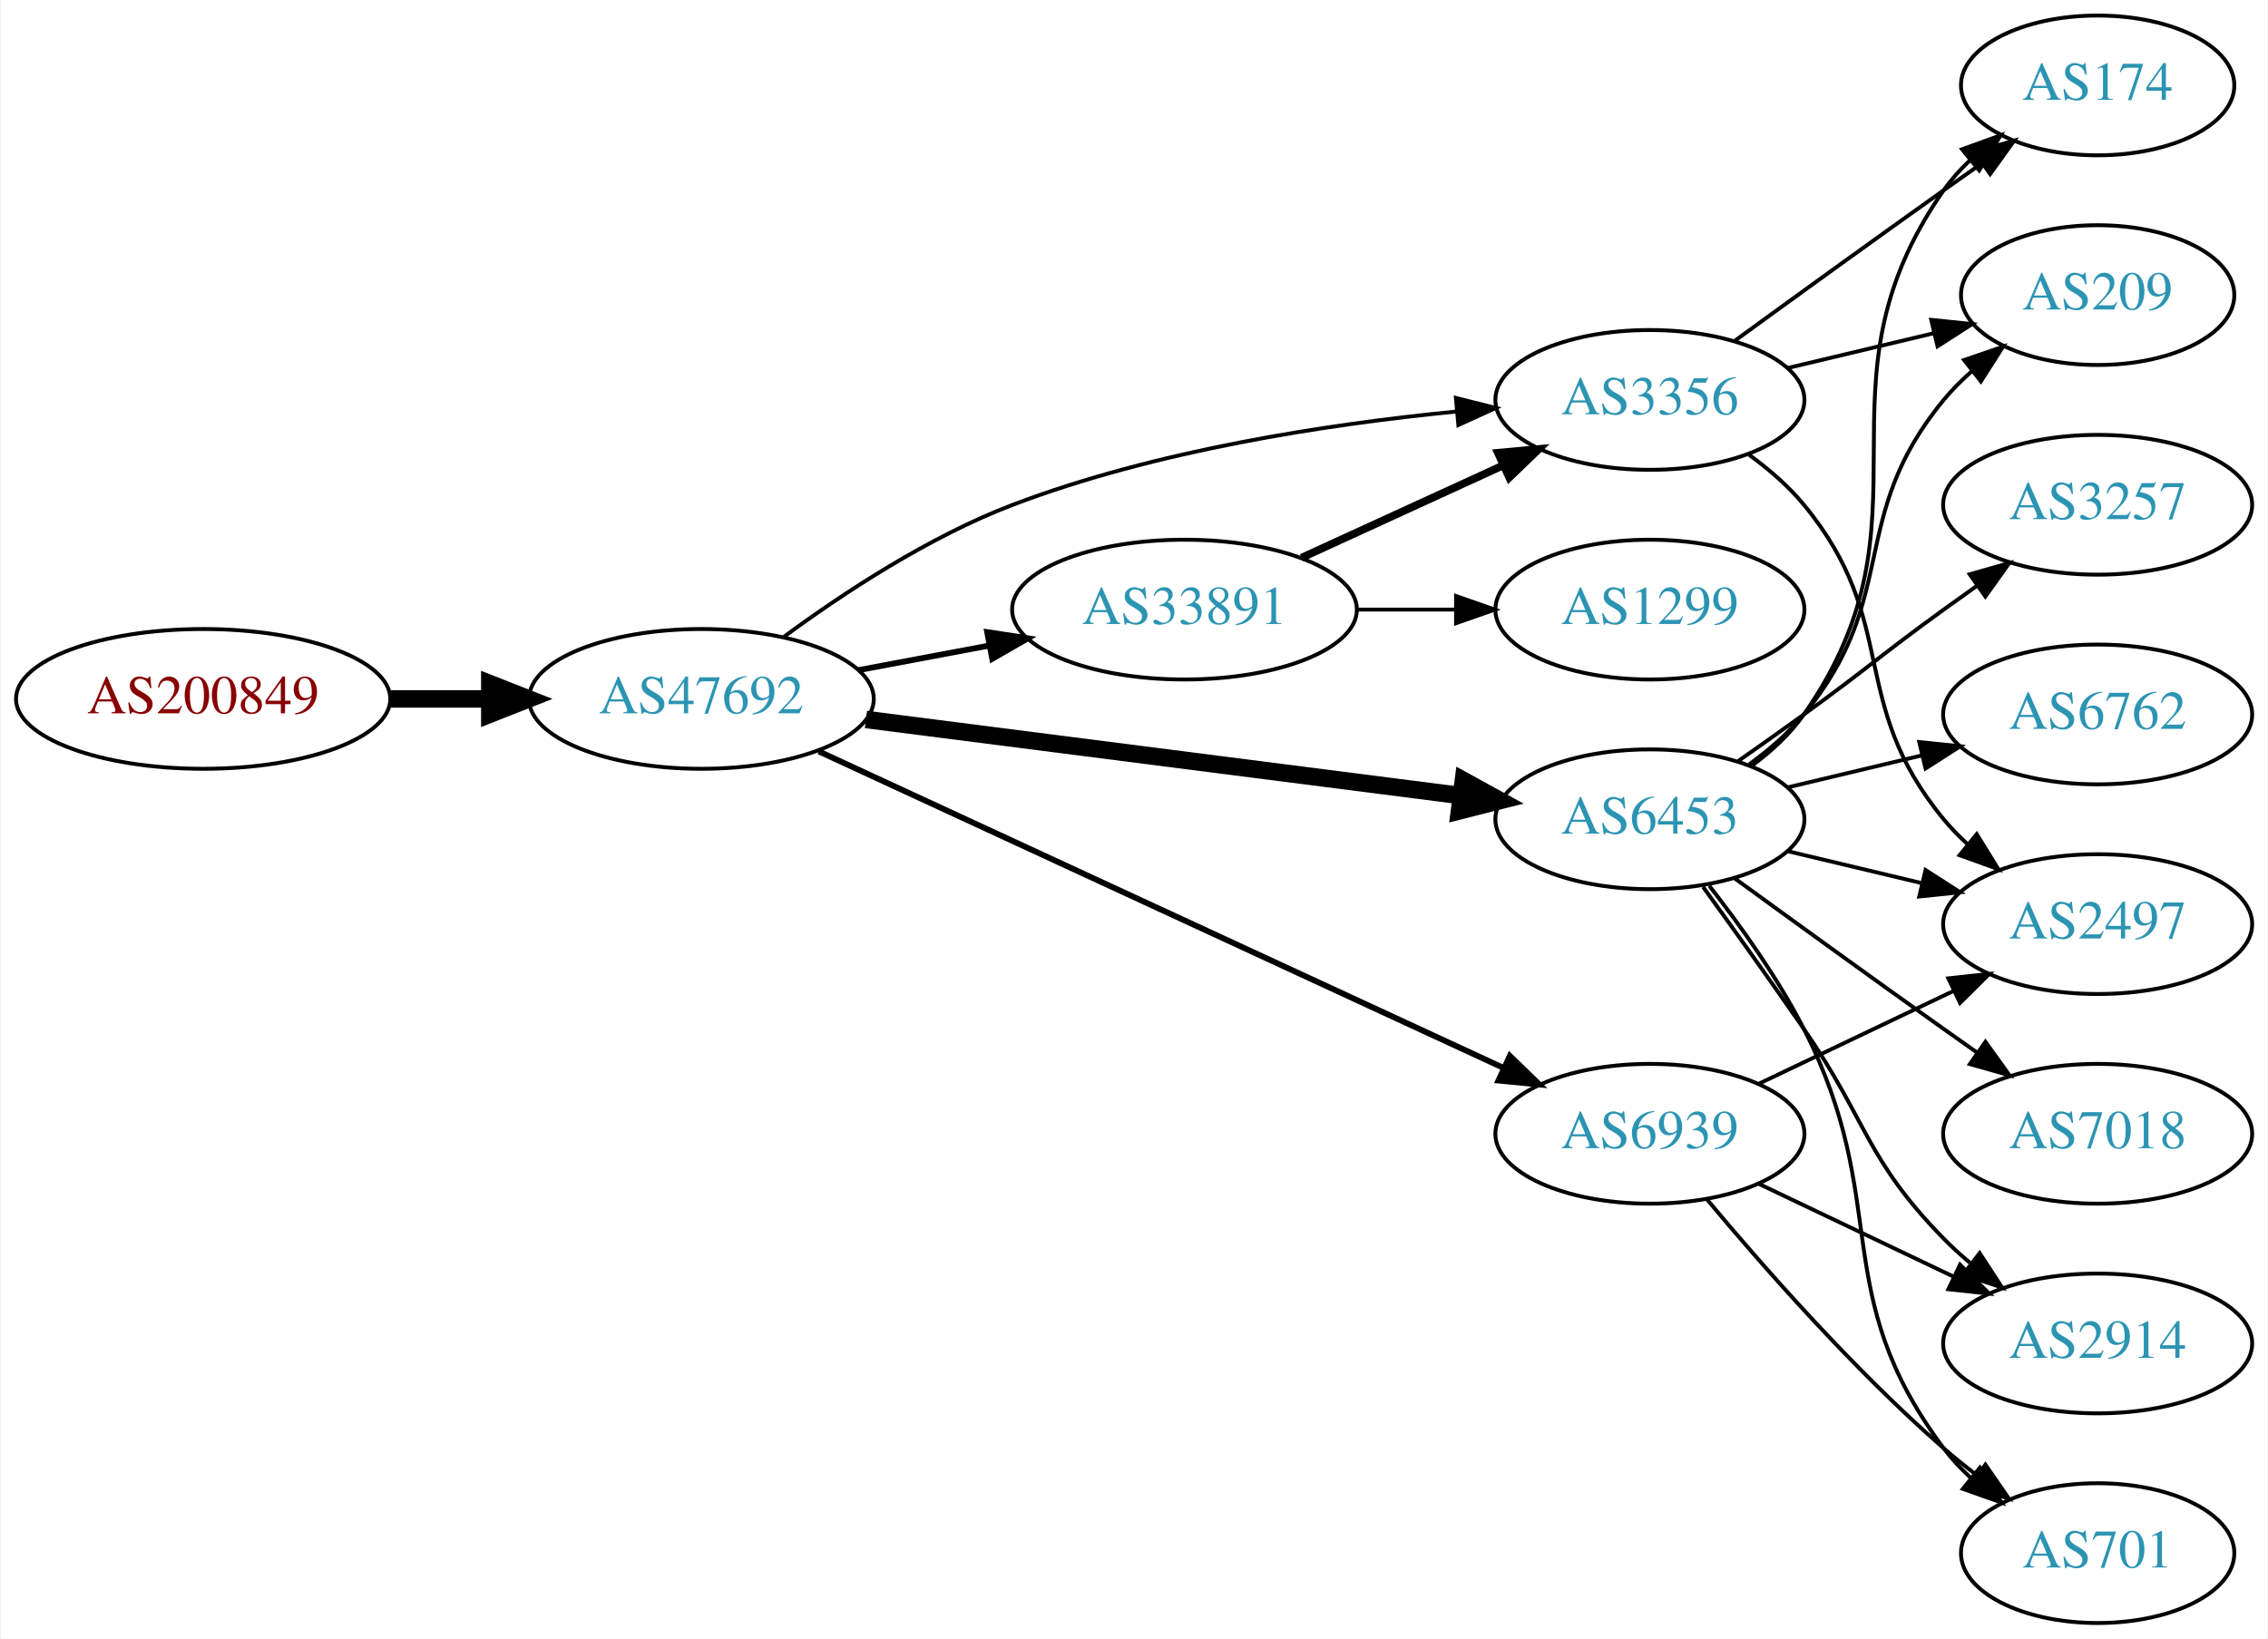
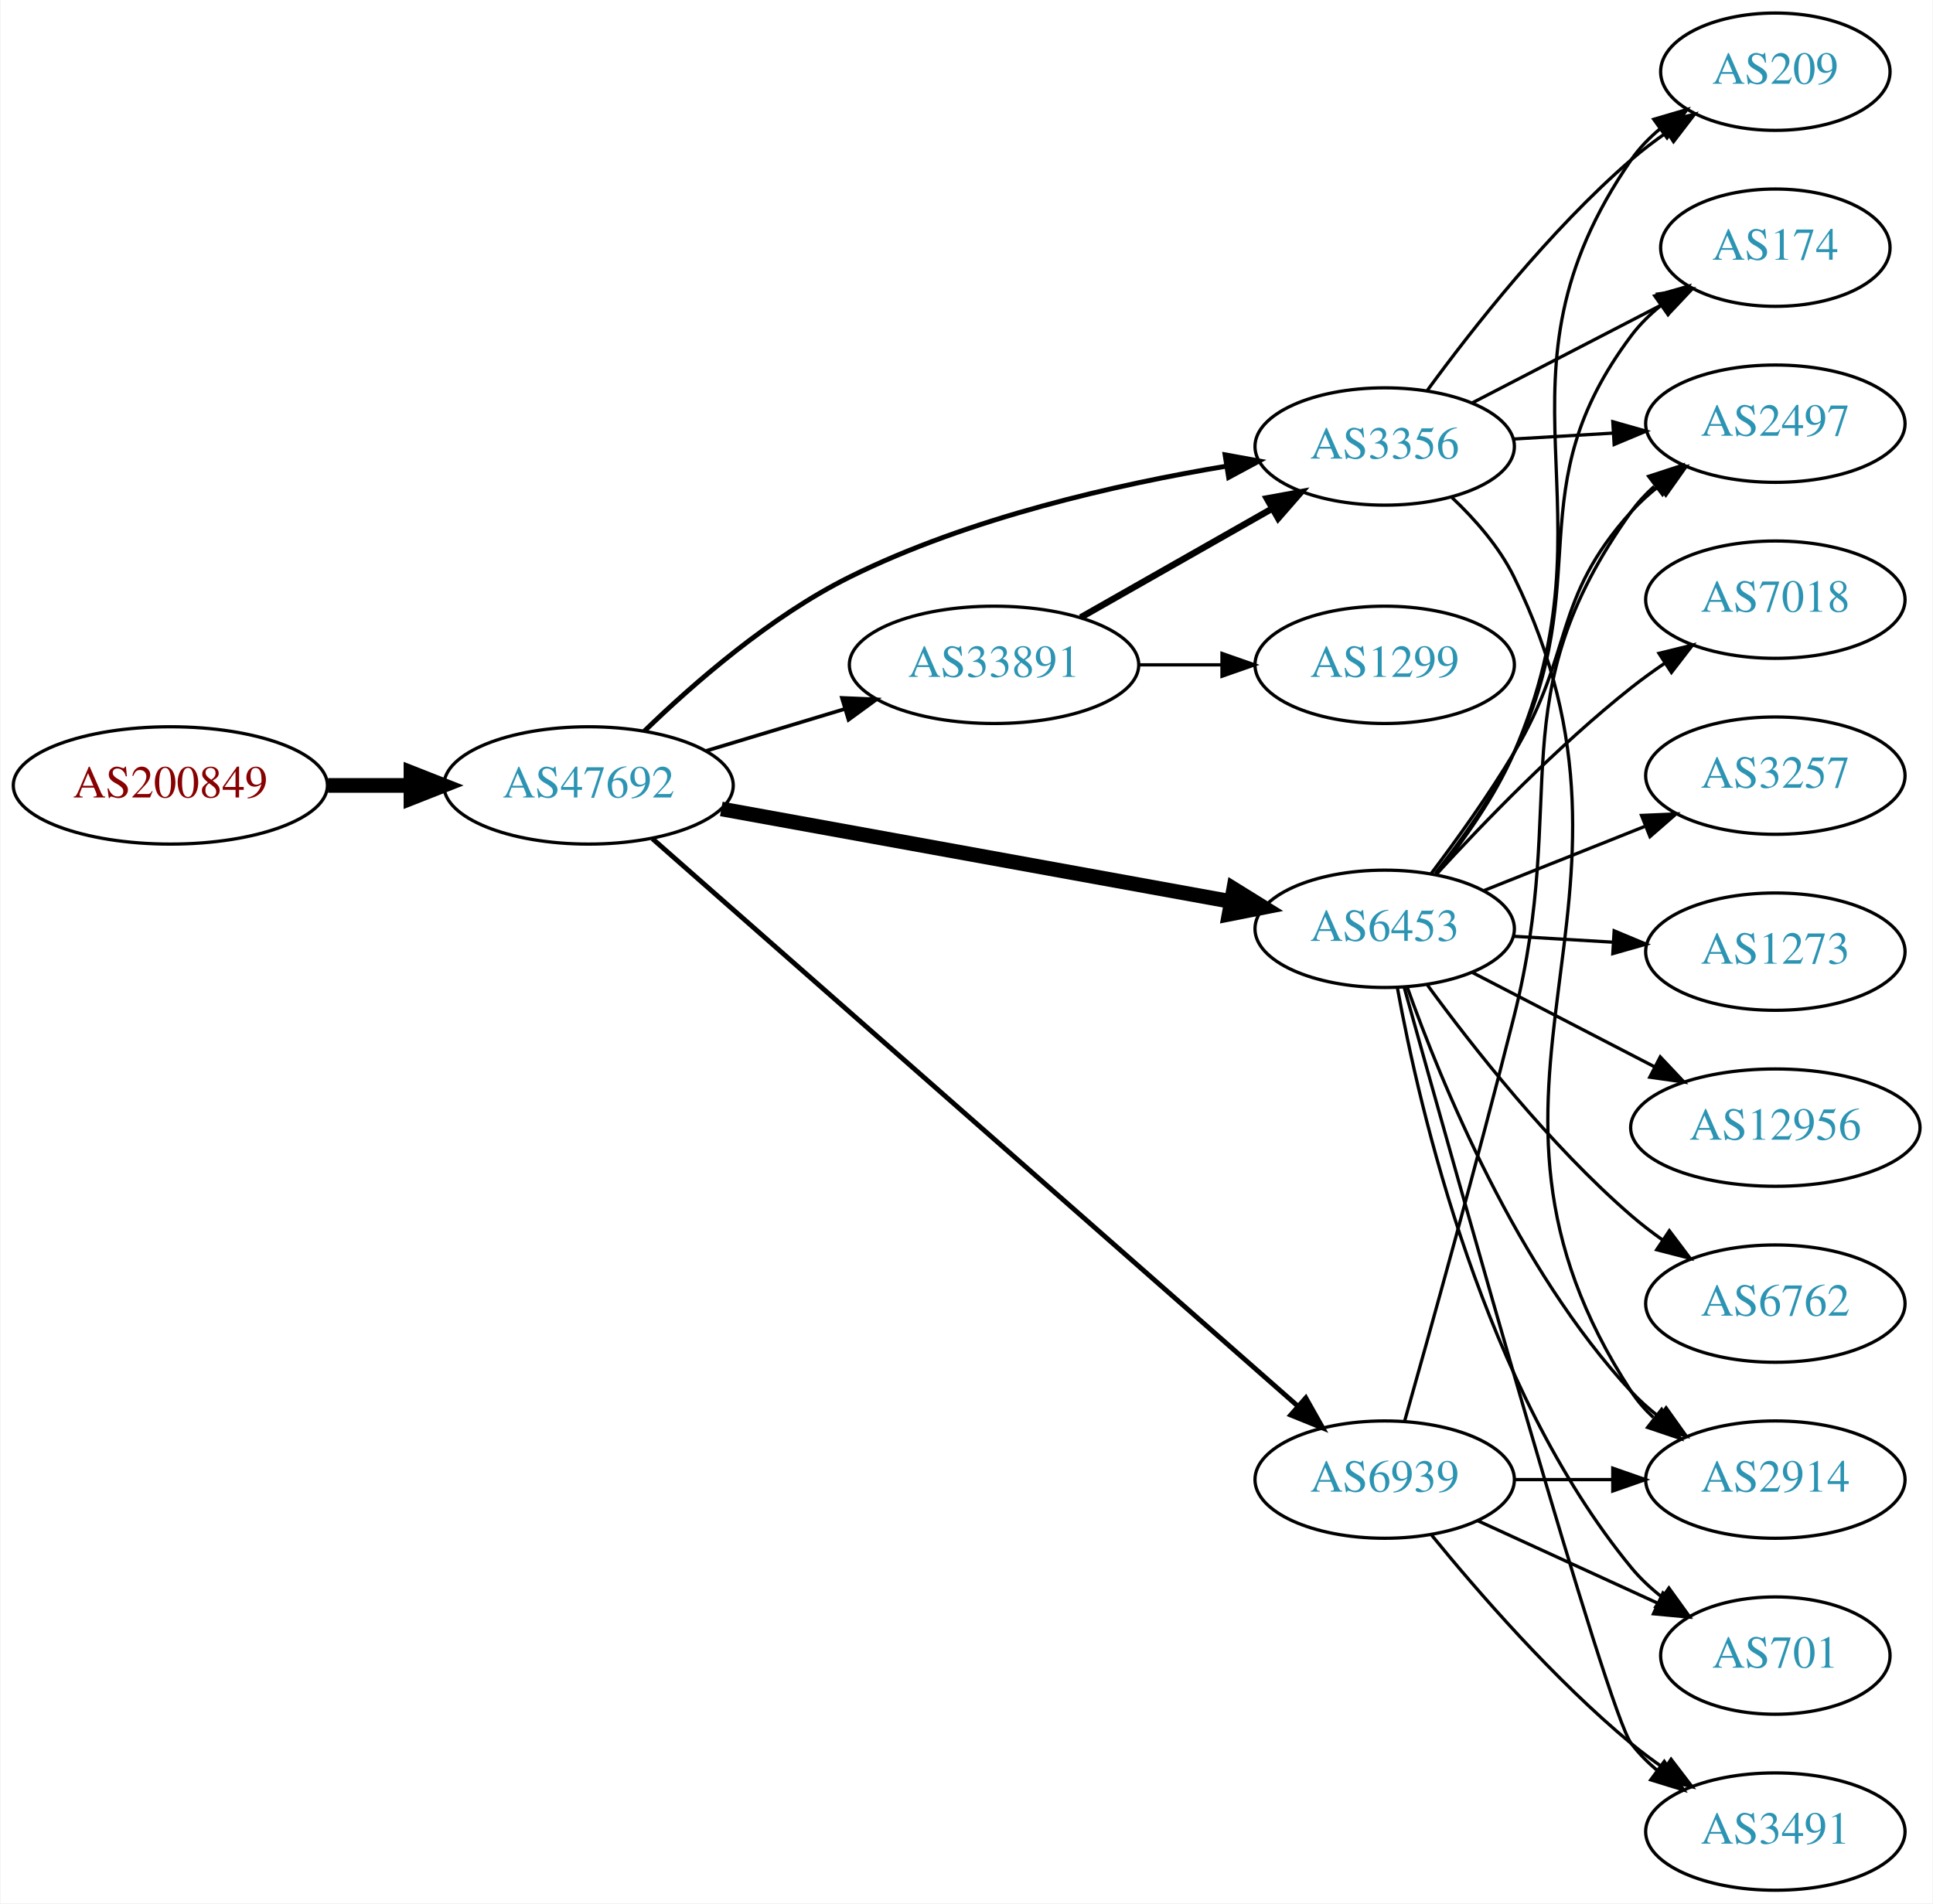
- <svg xmlns="http://www.w3.org/2000/svg" xmlns:xlink="http://www.w3.org/1999/xlink" width="584pt" height="422pt" viewBox="0.00 0.00 583.56 422.00">
-   <g id="graph0" class="graph" transform="scale(1 1) rotate(0) translate(4 418)">
-     <polygon fill="white" stroke="none" points="-4,4 -4,-418 579.562,-418 579.562,4 -4,4" />
+ <svg xmlns="http://www.w3.org/2000/svg" xmlns:xlink="http://www.w3.org/1999/xlink" width="593pt" height="584pt" viewBox="0.00 0.00 592.66 584.00">
+   <g id="graph0" class="graph" transform="scale(1 1) rotate(0) translate(4 580)">
+     <polygon fill="white" stroke="none" points="-4,4 -4,-580 588.661,-580 588.661,4 -4,4" />
    <g id="node1" class="node">
      <g id="a_node1">
        <a xlink:href="/asn/200849" xlink:title="AS200849 ~ fassma_net-AS [AT]">
-           <ellipse fill="#ffffff" stroke="black" cx="48.096" cy="-238" rx="48.192" ry="18" />
-           <text text-anchor="middle" x="48.096" y="-234.3" font-family="Times,serif" font-size="14.00" fill="#880000">AS200849</text>
+           <ellipse fill="#ffffff" stroke="black" cx="48.096" cy="-339" rx="48.192" ry="18" />
+           <text text-anchor="middle" x="48.096" y="-335.3" font-family="Times,serif" font-size="14.00" fill="#880000">AS200849</text>
        </a>
      </g>
    </g>
    <g id="node2" class="node">
      <g id="a_node2">
        <a xlink:href="/asn/47692" xlink:title="AS47692 ~ Nessus GmbH [AT]">
-           <ellipse fill="#ffffff" stroke="black" cx="176.388" cy="-238" rx="44.393" ry="18" />
-           <text text-anchor="middle" x="176.388" y="-234.3" font-family="Times,serif" font-size="14.00" fill="#2c94b3">AS47692</text>
+           <ellipse fill="#ffffff" stroke="black" cx="176.388" cy="-339" rx="44.393" ry="18" />
+           <text text-anchor="middle" x="176.388" y="-335.3" font-family="Times,serif" font-size="14.00" fill="#2c94b3">AS47692</text>
        </a>
      </g>
    </g>
    <g id="edge1" class="edge">
-       <path fill="none" stroke="black" stroke-width="4.5" d="M96.481,-238C104.742,-238 113.386,-238 121.799,-238" />
-       <polygon fill="black" stroke="black" stroke-width="4.5" points="121.904,-241.938 131.904,-238 121.904,-234.063 121.904,-241.938" />
+       <path fill="none" stroke="black" stroke-width="4.5" d="M96.481,-339C104.742,-339 113.386,-339 121.799,-339" />
+       <polygon fill="black" stroke="black" stroke-width="4.5" points="121.904,-342.938 131.904,-339 121.904,-335.063 121.904,-342.938" />
    </g>
    <g id="node3" class="node">
      <g id="a_node3">
-         <a xlink:href="/asn/33891" xlink:title="AS33891 ~ CORE-BACKBONE GMBH GLOBAL NETWORK [DE]">
-           <ellipse fill="#ffffff" stroke="black" cx="300.78" cy="-261" rx="44.393" ry="18" />
-           <text text-anchor="middle" x="300.78" y="-257.3" font-family="Times,serif" font-size="14.00" fill="#2c94b3">AS33891</text>
+         <a xlink:href="/asn/6453" xlink:title="AS6453 ~ TATA COMMUNICATIONS (AMERICA) INC [US]">
+           <ellipse fill="#ffffff" stroke="black" cx="420.622" cy="-295" rx="39.794" ry="18" />
+           <text text-anchor="middle" x="420.622" y="-291.3" font-family="Times,serif" font-size="14.00" fill="#2c94b3">AS6453</text>
        </a>
      </g>
    </g>
    <g id="edge2" class="edge">
-       <path fill="none" stroke="black" stroke-width="1.5" d="M216.787,-245.404C227.487,-247.415 239.211,-249.618 250.388,-251.718" />
-       <polygon fill="black" stroke="black" stroke-width="1.5" points="249.98,-255.203 260.454,-253.61 251.273,-248.323 249.98,-255.203" />
+       <path fill="none" stroke="black" stroke-width="4.5" d="M217.116,-331.784C260.042,-323.986 328.353,-311.578 373.588,-303.362" />
+       <polygon fill="black" stroke="black" stroke-width="4.5" points="374.3,-307.234 383.435,-301.573 372.892,-299.486 374.3,-307.234" />
    </g>
    <g id="node4" class="node">
      <g id="a_node4">
-         <a xlink:href="/asn/6453" xlink:title="AS6453 ~ TATA COMMUNICATIONS (AMERICA) INC [US]">
-           <ellipse fill="#ffffff" stroke="black" cx="420.622" cy="-207" rx="39.794" ry="18" />
-           <text text-anchor="middle" x="420.622" y="-203.3" font-family="Times,serif" font-size="14.00" fill="#2c94b3">AS6453</text>
+         <a xlink:href="/asn/33891" xlink:title="AS33891 ~ CORE-BACKBONE GMBH GLOBAL NETWORK [DE]">
+           <ellipse fill="#ffffff" stroke="black" cx="300.78" cy="-376" rx="44.393" ry="18" />
+           <text text-anchor="middle" x="300.78" y="-372.3" font-family="Times,serif" font-size="14.00" fill="#2c94b3">AS33891</text>
        </a>
      </g>
    </g>
    <g id="edge3" class="edge">
-       <path fill="none" stroke="black" stroke-width="4.5" d="M218.754,-232.706C261.252,-227.267 327.331,-218.811 371.986,-213.096" />
-       <polygon fill="black" stroke="black" stroke-width="4.5" points="372.591,-216.989 382.01,-211.813 371.591,-209.177 372.591,-216.989" />
+       <path fill="none" stroke="black" stroke-width="1.125" d="M212.46,-349.603C225.647,-353.589 240.827,-358.178 254.793,-362.4" />
+       <polygon fill="black" stroke="black" stroke-width="1.125" points="254.117,-365.852 264.702,-365.396 256.143,-359.152 254.117,-365.852" />
    </g>
    <g id="node5" class="node">
      <g id="a_node5">
+         <a xlink:href="/asn/3356" xlink:title="AS3356 ~ Level 3 Parent, LLC [US]">
+           <ellipse fill="#ffffff" stroke="black" cx="420.622" cy="-443" rx="39.794" ry="18" />
+           <text text-anchor="middle" x="420.622" y="-439.3" font-family="Times,serif" font-size="14.00" fill="#2c94b3">AS3356</text>
+         </a>
+       </g>
+     </g>
+     <g id="edge4" class="edge">
+       <path fill="none" stroke="black" stroke-width="1.5" d="M193.47,-355.627C208.487,-370.206 232.191,-390.911 256.584,-403 293.147,-421.121 338.486,-431.386 372.063,-436.967" />
+       <polygon fill="black" stroke="black" stroke-width="1.5" points="371.66,-440.446 382.084,-438.552 372.753,-433.532 371.66,-440.446" />
+     </g>
+     <g id="node6" class="node">
+       <g id="a_node6">
        <a xlink:href="/asn/6939" xlink:title="AS6939 ~ Hurricane Electric LLC [US]">
          <ellipse fill="#ffffff" stroke="black" cx="420.622" cy="-126" rx="39.794" ry="18" />
          <text text-anchor="middle" x="420.622" y="-122.3" font-family="Times,serif" font-size="14.00" fill="#2c94b3">AS6939</text>
        </a>
      </g>
    </g>
-     <g id="edge4" class="edge">
-       <path fill="none" stroke="black" stroke-width="1.5" d="M206.607,-224.49C250.845,-204.036 334.764,-165.235 383.013,-142.926" />
-       <polygon fill="black" stroke="black" stroke-width="1.5" points="384.557,-146.069 392.165,-138.695 381.62,-139.715 384.557,-146.069" />
-     </g>
-     <g id="node6" class="node">
-       <g id="a_node6">
-         <a xlink:href="/asn/3356" xlink:title="AS3356 ~ Level 3 Parent, LLC [US]">
-           <ellipse fill="#ffffff" stroke="black" cx="420.622" cy="-315" rx="39.794" ry="18" />
-           <text text-anchor="middle" x="420.622" y="-311.3" font-family="Times,serif" font-size="14.00" fill="#2c94b3">AS3356</text>
-         </a>
-       </g>
-     </g>
    <g id="edge5" class="edge">
-       <path fill="none" stroke="black" d="M197.677,-254.029C212.997,-265.302 235.004,-279.788 256.584,-288 293.362,-301.996 337.53,-308.745 370.613,-311.995" />
-       <polygon fill="black" stroke="black" points="370.666,-315.514 380.942,-312.932 371.299,-308.543 370.666,-315.514" />
-     </g>
-     <g id="edge7" class="edge">
-       <path fill="none" stroke="black" stroke-width="2" d="M330.909,-274.348C346.521,-281.502 365.918,-290.391 382.59,-298.03" />
-       <polygon fill="black" stroke="black" stroke-width="2" points="381.493,-301.378 392.042,-302.362 384.409,-295.014 381.493,-301.378" />
+       <path fill="none" stroke="black" stroke-width="1.5" d="M195.993,-322.64C238.915,-284.898 344.928,-191.679 393.973,-148.553" />
+       <polygon fill="black" stroke="black" stroke-width="1.5" points="396.415,-151.067 401.614,-141.835 391.793,-145.81 396.415,-151.067" />
    </g>
    <g id="node7" class="node">
      <g id="a_node7">
-         <a xlink:href="/asn/1299" xlink:title="AS1299 ~ Telia Carrier [EU]">
-           <ellipse fill="#ffffff" stroke="black" cx="420.622" cy="-261" rx="39.794" ry="18" />
-           <text text-anchor="middle" x="420.622" y="-257.3" font-family="Times,serif" font-size="14.00" fill="#2c94b3">AS1299</text>
+         <a xlink:href="/asn/1273" xlink:title="AS1273 ~ Vodafone Group PLC [EU]">
+           <ellipse fill="#ffffff" stroke="black" cx="540.465" cy="-288" rx="39.794" ry="18" />
+           <text text-anchor="middle" x="540.465" y="-284.3" font-family="Times,serif" font-size="14.00" fill="#2c94b3">AS1273</text>
        </a>
      </g>
    </g>
    <g id="edge6" class="edge">
-       <path fill="none" stroke="black" d="M344.991,-261C353.303,-261 362.066,-261 370.548,-261" />
-       <polygon fill="black" stroke="black" points="370.707,-264.5 380.707,-261 370.707,-257.5 370.707,-264.5" />
+       <path fill="none" stroke="black" d="M460.208,-292.708C469.975,-292.128 480.591,-291.497 490.786,-290.892" />
+       <polygon fill="black" stroke="black" points="491.017,-294.384 500.792,-290.297 490.602,-287.396 491.017,-294.384" />
    </g>
    <g id="node8" class="node">
      <g id="a_node8">
-         <a xlink:href="/asn/3257" xlink:title="AS3257 ~ GTT [DE]">
-           <ellipse fill="#ffffff" stroke="black" cx="535.915" cy="-288" rx="39.794" ry="18" />
-           <text text-anchor="middle" x="535.915" y="-284.3" font-family="Times,serif" font-size="14.00" fill="#2c94b3">AS3257</text>
-         </a>
-       </g>
-     </g>
-     <g id="edge8" class="edge">
-       <path fill="none" stroke="black" d="M443.379,-222.009C448.914,-225.879 454.833,-230.064 460.269,-234 476.469,-245.729 480.069,-249.271 496.269,-261 499.072,-263.029 502.003,-265.125 504.944,-267.21" />
-       <polygon fill="black" stroke="black" points="502.966,-270.097 513.158,-272.991 506.995,-264.373 502.966,-270.097" />
+         <a xlink:href="/asn/209" xlink:title="AS209 ~ CenturyLink Communications, LLC [US]">
+           <ellipse fill="#ffffff" stroke="black" cx="540.465" cy="-558" rx="35.194" ry="18" />
+           <text text-anchor="middle" x="540.465" y="-554.3" font-family="Times,serif" font-size="14.00" fill="#2c94b3">AS209</text>
+         </a>
+       </g>
+     </g>
+     <g id="edge7" class="edge">
+       <path fill="none" stroke="black" d="M436.552,-311.842C444.749,-321.956 454.411,-335.456 460.269,-349 493.002,-424.68 449.458,-463.12 496.269,-531 498.697,-534.522 501.751,-537.677 505.106,-540.478" />
+       <polygon fill="black" stroke="black" points="503.164,-543.393 513.33,-546.377 507.244,-537.705 503.164,-543.393" />
    </g>
    <g id="node9" class="node">
      <g id="a_node9">
-         <a xlink:href="/asn/6762" xlink:title="AS6762 ~ TELECOM ITALIA SPARKLE S.p.A. [IT]">
-           <ellipse fill="#ffffff" stroke="black" cx="535.915" cy="-234" rx="39.794" ry="18" />
-           <text text-anchor="middle" x="535.915" y="-230.3" font-family="Times,serif" font-size="14.00" fill="#2c94b3">AS6762</text>
-         </a>
-       </g>
-     </g>
-     <g id="edge9" class="edge">
-       <path fill="none" stroke="black" d="M456.229,-215.248C467.101,-217.838 479.255,-220.735 490.698,-223.462" />
-       <polygon fill="black" stroke="black" points="489.981,-226.889 500.52,-225.803 491.604,-220.08 489.981,-226.889" />
+         <a xlink:href="/asn/701" xlink:title="AS701 ~ UUNET [US]">
+           <ellipse fill="#ffffff" stroke="black" cx="540.465" cy="-72" rx="35.194" ry="18" />
+           <text text-anchor="middle" x="540.465" y="-68.3" font-family="Times,serif" font-size="14.00" fill="#2c94b3">AS701</text>
+         </a>
+       </g>
+     </g>
+     <g id="edge8" class="edge">
+       <path fill="none" stroke="black" d="M424.533,-276.832C431.269,-239.735 450.95,-154.132 496.269,-99 498.985,-95.695 502.218,-92.675 505.674,-89.95" />
+       <polygon fill="black" stroke="black" points="507.811,-92.727 514.007,-84.133 503.804,-86.987 507.811,-92.727" />
    </g>
    <g id="node10" class="node">
      <g id="a_node10">
-         <a xlink:href="/asn/2914" xlink:title="AS2914 ~ NTT America, Inc. [US]">
-           <ellipse fill="#ffffff" stroke="black" cx="535.915" cy="-72" rx="39.794" ry="18" />
-           <text text-anchor="middle" x="535.915" y="-68.3" font-family="Times,serif" font-size="14.00" fill="#2c94b3">AS2914</text>
-         </a>
-       </g>
-     </g>
-     <g id="edge10" class="edge">
-       <path fill="none" stroke="black" d="M434.302,-189.594C441.917,-179.063 451.75,-165.33 460.269,-153 476.665,-129.269 476.096,-119.617 496.269,-99 498.362,-96.861 500.645,-94.782 503.022,-92.79" />
-       <polygon fill="black" stroke="black" points="505.54,-95.268 511.321,-86.389 501.265,-89.725 505.54,-95.268" />
+         <a xlink:href="/asn/12956" xlink:title="AS12956 ~ TELXIUS [ES]">
+           <ellipse fill="#ffffff" stroke="black" cx="540.465" cy="-234" rx="44.393" ry="18" />
+           <text text-anchor="middle" x="540.465" y="-230.3" font-family="Times,serif" font-size="14.00" fill="#2c94b3">AS12956</text>
+         </a>
+       </g>
+     </g>
+     <g id="edge9" class="edge">
+       <path fill="none" stroke="black" d="M447.483,-281.613C463.869,-273.132 485.297,-262.039 503.349,-252.695" />
+       <polygon fill="black" stroke="black" points="505.165,-255.696 512.436,-247.991 501.947,-249.48 505.165,-255.696" />
    </g>
    <g id="node11" class="node">
      <g id="a_node11">
        <a xlink:href="/asn/174" xlink:title="AS174 ~ Cogent Communications [US]">
-           <ellipse fill="#ffffff" stroke="black" cx="535.915" cy="-396" rx="35.194" ry="18" />
-           <text text-anchor="middle" x="535.915" y="-392.3" font-family="Times,serif" font-size="14.00" fill="#2c94b3">AS174</text>
-         </a>
-       </g>
-     </g>
-     <g id="edge11" class="edge">
-       <path fill="none" stroke="black" d="M446.782,-220.716C451.846,-224.455 456.701,-228.904 460.269,-234 495.882,-284.869 460.655,-318.131 496.269,-369 498.193,-371.749 500.493,-374.31 502.997,-376.673" />
-       <polygon fill="black" stroke="black" points="500.994,-379.555 510.959,-383.156 505.414,-374.127 500.994,-379.555" />
+           <ellipse fill="#ffffff" stroke="black" cx="540.465" cy="-504" rx="35.194" ry="18" />
+           <text text-anchor="middle" x="540.465" y="-500.3" font-family="Times,serif" font-size="14.00" fill="#2c94b3">AS174</text>
+         </a>
+       </g>
+     </g>
+     <g id="edge10" class="edge">
+       <path fill="none" stroke="black" d="M436.155,-312.023C444.22,-322.198 453.881,-335.698 460.269,-349 485.849,-402.273 460.827,-429.711 496.269,-477 498.834,-480.423 501.973,-483.517 505.376,-486.283" />
+       <polygon fill="black" stroke="black" points="503.469,-489.222 513.652,-492.145 507.515,-483.509 503.469,-489.222" />
    </g>
    <g id="node12" class="node">
      <g id="a_node12">
-         <a xlink:href="/asn/2497" xlink:title="AS2497 ~ Internet Initiative Japan Inc. [JP]">
-           <ellipse fill="#ffffff" stroke="black" cx="535.915" cy="-180" rx="39.794" ry="18" />
-           <text text-anchor="middle" x="535.915" y="-176.3" font-family="Times,serif" font-size="14.00" fill="#2c94b3">AS2497</text>
-         </a>
-       </g>
-     </g>
-     <g id="edge12" class="edge">
-       <path fill="none" stroke="black" d="M456.229,-198.752C467.101,-196.162 479.255,-193.265 490.698,-190.538" />
-       <polygon fill="black" stroke="black" points="491.604,-193.92 500.52,-188.197 489.981,-187.111 491.604,-193.92" />
+         <a xlink:href="/asn/2914" xlink:title="AS2914 ~ NTT America, Inc. [US]">
+           <ellipse fill="#ffffff" stroke="black" cx="540.465" cy="-126" rx="39.794" ry="18" />
+           <text text-anchor="middle" x="540.465" y="-122.3" font-family="Times,serif" font-size="14.00" fill="#2c94b3">AS2914</text>
+         </a>
+       </g>
+     </g>
+     <g id="edge11" class="edge">
+       <path fill="none" stroke="black" d="M427.575,-277.006C437.845,-248.107 461.22,-190.768 496.269,-153 498.825,-150.245 501.724,-147.66 504.78,-145.266" />
+       <polygon fill="black" stroke="black" points="506.961,-148.011 513.111,-139.384 502.924,-142.292 506.961,-148.011" />
    </g>
    <g id="node13" class="node">
      <g id="a_node13">
-         <a xlink:href="/asn/7018" xlink:title="AS7018 ~ AT&amp;T Services, Inc. [US]">
-           <ellipse fill="#ffffff" stroke="black" cx="535.915" cy="-126" rx="39.794" ry="18" />
-           <text text-anchor="middle" x="535.915" y="-122.3" font-family="Times,serif" font-size="14.00" fill="#2c94b3">AS7018</text>
-         </a>
-       </g>
-     </g>
-     <g id="edge13" class="edge">
-       <path fill="none" stroke="black" d="M442.471,-191.778C457.404,-180.909 478.018,-165.975 496.269,-153 499.089,-150.995 502.032,-148.915 504.98,-146.841" />
-       <polygon fill="black" stroke="black" points="507.026,-149.681 513.205,-141.074 503.008,-143.95 507.026,-149.681" />
+         <a xlink:href="/asn/6762" xlink:title="AS6762 ~ TELECOM ITALIA SPARKLE S.p.A. [IT]">
+           <ellipse fill="#ffffff" stroke="black" cx="540.465" cy="-180" rx="39.794" ry="18" />
+           <text text-anchor="middle" x="540.465" y="-176.3" font-family="Times,serif" font-size="14.00" fill="#2c94b3">AS6762</text>
+         </a>
+       </g>
+     </g>
+     <g id="edge12" class="edge">
+       <path fill="none" stroke="black" d="M433.735,-277.743C447.483,-258.929 471.265,-228.622 496.269,-207 499.269,-204.406 502.543,-201.892 505.904,-199.51" />
+       <polygon fill="black" stroke="black" points="507.952,-202.351 514.328,-193.89 504.067,-196.528 507.952,-202.351" />
    </g>
    <g id="node14" class="node">
      <g id="a_node14">
-         <a xlink:href="/asn/701" xlink:title="AS701 ~ UUNET [US]">
-           <ellipse fill="#ffffff" stroke="black" cx="535.915" cy="-18" rx="35.194" ry="18" />
-           <text text-anchor="middle" x="535.915" y="-14.3" font-family="Times,serif" font-size="14.00" fill="#2c94b3">AS701</text>
-         </a>
-       </g>
-     </g>
-     <g id="edge14" class="edge">
-       <path fill="none" stroke="black" d="M435.919,-189.86C443.905,-179.647 453.567,-166.147 460.269,-153 483.249,-107.923 465.997,-85.542 496.269,-45 498.276,-42.311 500.632,-39.791 503.173,-37.455" />
-       <polygon fill="black" stroke="black" points="505.588,-40.004 511.189,-31.011 501.202,-34.548 505.588,-40.004" />
+         <a xlink:href="/asn/7018" xlink:title="AS7018 ~ AT&amp;T Services, Inc. [US]">
+           <ellipse fill="#ffffff" stroke="black" cx="540.465" cy="-396" rx="39.794" ry="18" />
+           <text text-anchor="middle" x="540.465" y="-392.3" font-family="Times,serif" font-size="14.00" fill="#2c94b3">AS7018</text>
+         </a>
+       </g>
+     </g>
+     <g id="edge13" class="edge">
+       <path fill="none" stroke="black" d="M436.402,-311.66C450.822,-327.41 473.81,-351.212 496.269,-369 499.544,-371.594 503.083,-374.151 506.675,-376.595" />
+       <polygon fill="black" stroke="black" points="504.767,-379.53 515.055,-382.059 508.59,-373.666 504.767,-379.53" />
    </g>
    <g id="node15" class="node">
      <g id="a_node15">
-         <a xlink:href="/asn/209" xlink:title="AS209 ~ CenturyLink Communications, LLC [US]">
-           <ellipse fill="#ffffff" stroke="black" cx="535.915" cy="-342" rx="35.194" ry="18" />
-           <text text-anchor="middle" x="535.915" y="-338.3" font-family="Times,serif" font-size="14.00" fill="#2c94b3">AS209</text>
+         <a xlink:href="/asn/2497" xlink:title="AS2497 ~ Internet Initiative Japan Inc. [JP]">
+           <ellipse fill="#ffffff" stroke="black" cx="540.465" cy="-450" rx="39.794" ry="18" />
+           <text text-anchor="middle" x="540.465" y="-446.3" font-family="Times,serif" font-size="14.00" fill="#2c94b3">AS2497</text>
+         </a>
+       </g>
+     </g>
+     <g id="edge14" class="edge">
+       <path fill="none" stroke="black" d="M434.921,-312.008C442.756,-322.398 452.602,-336.122 460.269,-349 478.978,-380.427 471.811,-395.806 496.269,-423 498.782,-425.795 501.652,-428.405 504.689,-430.817" />
+       <polygon fill="black" stroke="black" points="502.818,-433.78 512.996,-436.721 506.873,-428.075 502.818,-433.78" />
+     </g>
+     <g id="node16" class="node">
+       <g id="a_node16">
+         <a xlink:href="/asn/3257" xlink:title="AS3257 ~ GTT [DE]">
+           <ellipse fill="#ffffff" stroke="black" cx="540.465" cy="-342" rx="39.794" ry="18" />
+           <text text-anchor="middle" x="540.465" y="-338.3" font-family="Times,serif" font-size="14.00" fill="#2c94b3">AS3257</text>
        </a>
      </g>
    </g>
    <g id="edge15" class="edge">
-       <path fill="none" stroke="black" d="M446.203,-221.156C451.297,-224.872 456.311,-229.201 460.269,-234 485.333,-264.394 471.204,-284.606 496.269,-315 498.404,-317.589 500.846,-320.041 503.443,-322.334" />
-       <polygon fill="black" stroke="black" points="501.52,-325.275 511.542,-328.712 505.851,-319.775 501.52,-325.275" />
+       <path fill="none" stroke="black" d="M451.055,-306.739C465.959,-312.683 484.255,-319.98 500.328,-326.391" />
+       <polygon fill="black" stroke="black" points="499.414,-329.794 509.999,-330.248 502.007,-323.292 499.414,-329.794" />
+     </g>
+     <g id="node17" class="node">
+       <g id="a_node17">
+         <a xlink:href="/asn/3491" xlink:title="AS3491 ~ PCCW Global, Inc. [US]">
+           <ellipse fill="#ffffff" stroke="black" cx="540.465" cy="-18" rx="39.794" ry="18" />
+           <text text-anchor="middle" x="540.465" y="-14.3" font-family="Times,serif" font-size="14.00" fill="#2c94b3">AS3491</text>
+         </a>
+       </g>
    </g>
    <g id="edge16" class="edge">
-       <path fill="none" stroke="black" d="M448.759,-113.066C463.753,-105.919 482.574,-96.948 498.797,-89.215" />
-       <polygon fill="black" stroke="black" points="500.479,-92.291 508,-84.829 497.467,-85.972 500.479,-92.291" />
+       <path fill="none" stroke="black" d="M426.614,-277.021C442.137,-221.291 488.959,-54.592 496.269,-45 498.547,-42.011 501.259,-39.269 504.199,-36.777" />
+       <polygon fill="black" stroke="black" points="506.393,-39.508 512.368,-30.758 502.241,-33.872 506.393,-39.508" />
    </g>
    <g id="edge18" class="edge">
-       <path fill="none" stroke="black" d="M448.759,-138.934C463.753,-146.081 482.574,-155.052 498.797,-162.785" />
-       <polygon fill="black" stroke="black" points="497.467,-166.028 508,-167.171 500.479,-159.709 497.467,-166.028" />
+       <path fill="none" stroke="black" stroke-width="2" d="M327.35,-390.538C344.569,-400.328 367.454,-413.34 386.126,-423.955" />
+       <polygon fill="black" stroke="black" stroke-width="2" points="384.487,-427.05 394.91,-428.95 387.946,-420.964 384.487,-427.05" />
+     </g>
+     <g id="node18" class="node">
+       <g id="a_node18">
+         <a xlink:href="/asn/1299" xlink:title="AS1299 ~ Telia Carrier [EU]">
+           <ellipse fill="#ffffff" stroke="black" cx="420.622" cy="-376" rx="39.794" ry="18" />
+           <text text-anchor="middle" x="420.622" y="-372.3" font-family="Times,serif" font-size="14.00" fill="#2c94b3">AS1299</text>
+         </a>
+       </g>
    </g>
    <g id="edge17" class="edge">
-       <path fill="none" stroke="black" d="M435.252,-109.183C449.535,-92.071 473.081,-65.255 496.269,-45 498.939,-42.668 501.811,-40.352 504.742,-38.114" />
-       <polygon fill="black" stroke="black" points="507.019,-40.784 513.033,-32.061 502.892,-35.13 507.019,-40.784" />
+       <path fill="none" stroke="black" d="M344.991,-376C353.303,-376 362.066,-376 370.548,-376" />
+       <polygon fill="black" stroke="black" points="370.707,-379.5 380.707,-376 370.707,-372.5 370.707,-379.5" />
+     </g>
+     <g id="edge25" class="edge">
+       <path fill="none" stroke="black" d="M433.735,-460.257C447.483,-479.071 471.265,-509.378 496.269,-531 499.672,-533.943 503.429,-536.782 507.264,-539.444" />
+       <polygon fill="black" stroke="black" points="505.395,-542.403 515.678,-544.955 509.23,-536.548 505.395,-542.403" />
+     </g>
+     <g id="edge26" class="edge">
+       <path fill="none" stroke="black" d="M447.483,-456.387C464.639,-465.267 487.324,-477.01 505.873,-486.611" />
+       <polygon fill="black" stroke="black" points="504.384,-489.782 514.873,-491.27 507.601,-483.565 504.384,-489.782" />
+     </g>
+     <g id="edge24" class="edge">
+       <path fill="none" stroke="black" d="M441.24,-427.361C448.365,-420.629 455.765,-412.191 460.269,-403 509.662,-302.194 434.976,-247.047 496.269,-153 498.152,-150.11 500.464,-147.475 503.03,-145.082" />
+       <polygon fill="black" stroke="black" points="505.58,-147.533 511.318,-138.626 501.278,-142.01 505.58,-147.533" />
+     </g>
+     <g id="edge23" class="edge">
+       <path fill="none" stroke="black" d="M460.208,-445.292C469.975,-445.872 480.591,-446.503 490.786,-447.108" />
+       <polygon fill="black" stroke="black" points="490.602,-450.604 500.792,-447.703 491.017,-443.616 490.602,-450.604" />
+     </g>
+     <g id="edge22" class="edge">
+       <path fill="none" stroke="black" d="M449.251,-113.339C465.667,-105.817 486.649,-96.202 504.246,-88.139" />
+       <polygon fill="black" stroke="black" points="505.99,-91.189 513.623,-83.842 503.074,-84.826 505.99,-91.189" />
+     </g>
+     <g id="edge19" class="edge">
+       <path fill="none" stroke="black" d="M460.535,-126C470.088,-126 480.438,-126 490.401,-126" />
+       <polygon fill="black" stroke="black" points="490.593,-129.5 500.593,-126 490.593,-122.5 490.593,-129.5" />
    </g>
    <g id="edge21" class="edge">
-       <path fill="none" stroke="black" d="M442.471,-330.222C457.404,-341.091 478.018,-356.025 496.269,-369 499.479,-371.282 502.848,-373.661 506.203,-376.018" />
-       <polygon fill="black" stroke="black" points="504.215,-378.899 514.413,-381.77 508.231,-373.166 504.215,-378.899" />
-     </g>
-     <g id="edge19" class="edge">
-       <path fill="none" stroke="black" d="M446.203,-300.844C451.297,-297.128 456.311,-292.799 460.269,-288 485.333,-257.606 471.204,-237.394 496.269,-207 498.124,-204.75 500.211,-202.604 502.43,-200.576" />
-       <polygon fill="black" stroke="black" points="504.778,-203.177 510.334,-194.156 500.365,-197.744 504.778,-203.177" />
+       <path fill="none" stroke="black" d="M426.719,-143.876C434.326,-170.741 448.964,-223.159 460.269,-268 477.558,-336.577 455.166,-365.448 496.269,-423 498.273,-425.807 500.67,-428.385 503.292,-430.739" />
+       <polygon fill="black" stroke="black" points="501.597,-433.849 511.67,-437.134 505.844,-428.284 501.597,-433.849" />
    </g>
    <g id="edge20" class="edge">
-       <path fill="none" stroke="black" d="M456.229,-323.248C468.024,-326.058 481.329,-329.229 493.596,-332.153" />
-       <polygon fill="black" stroke="black" points="493.062,-335.624 503.601,-334.537 494.685,-328.814 493.062,-335.624" />
+       <path fill="none" stroke="black" d="M435.041,-108.935C449.156,-91.625 472.571,-64.655 496.269,-45 499.485,-42.332 502.986,-39.73 506.556,-37.259" />
+       <polygon fill="black" stroke="black" points="508.48,-40.183 514.912,-31.764 504.634,-34.334 508.48,-40.183" />
    </g>
  </g>
</svg>
